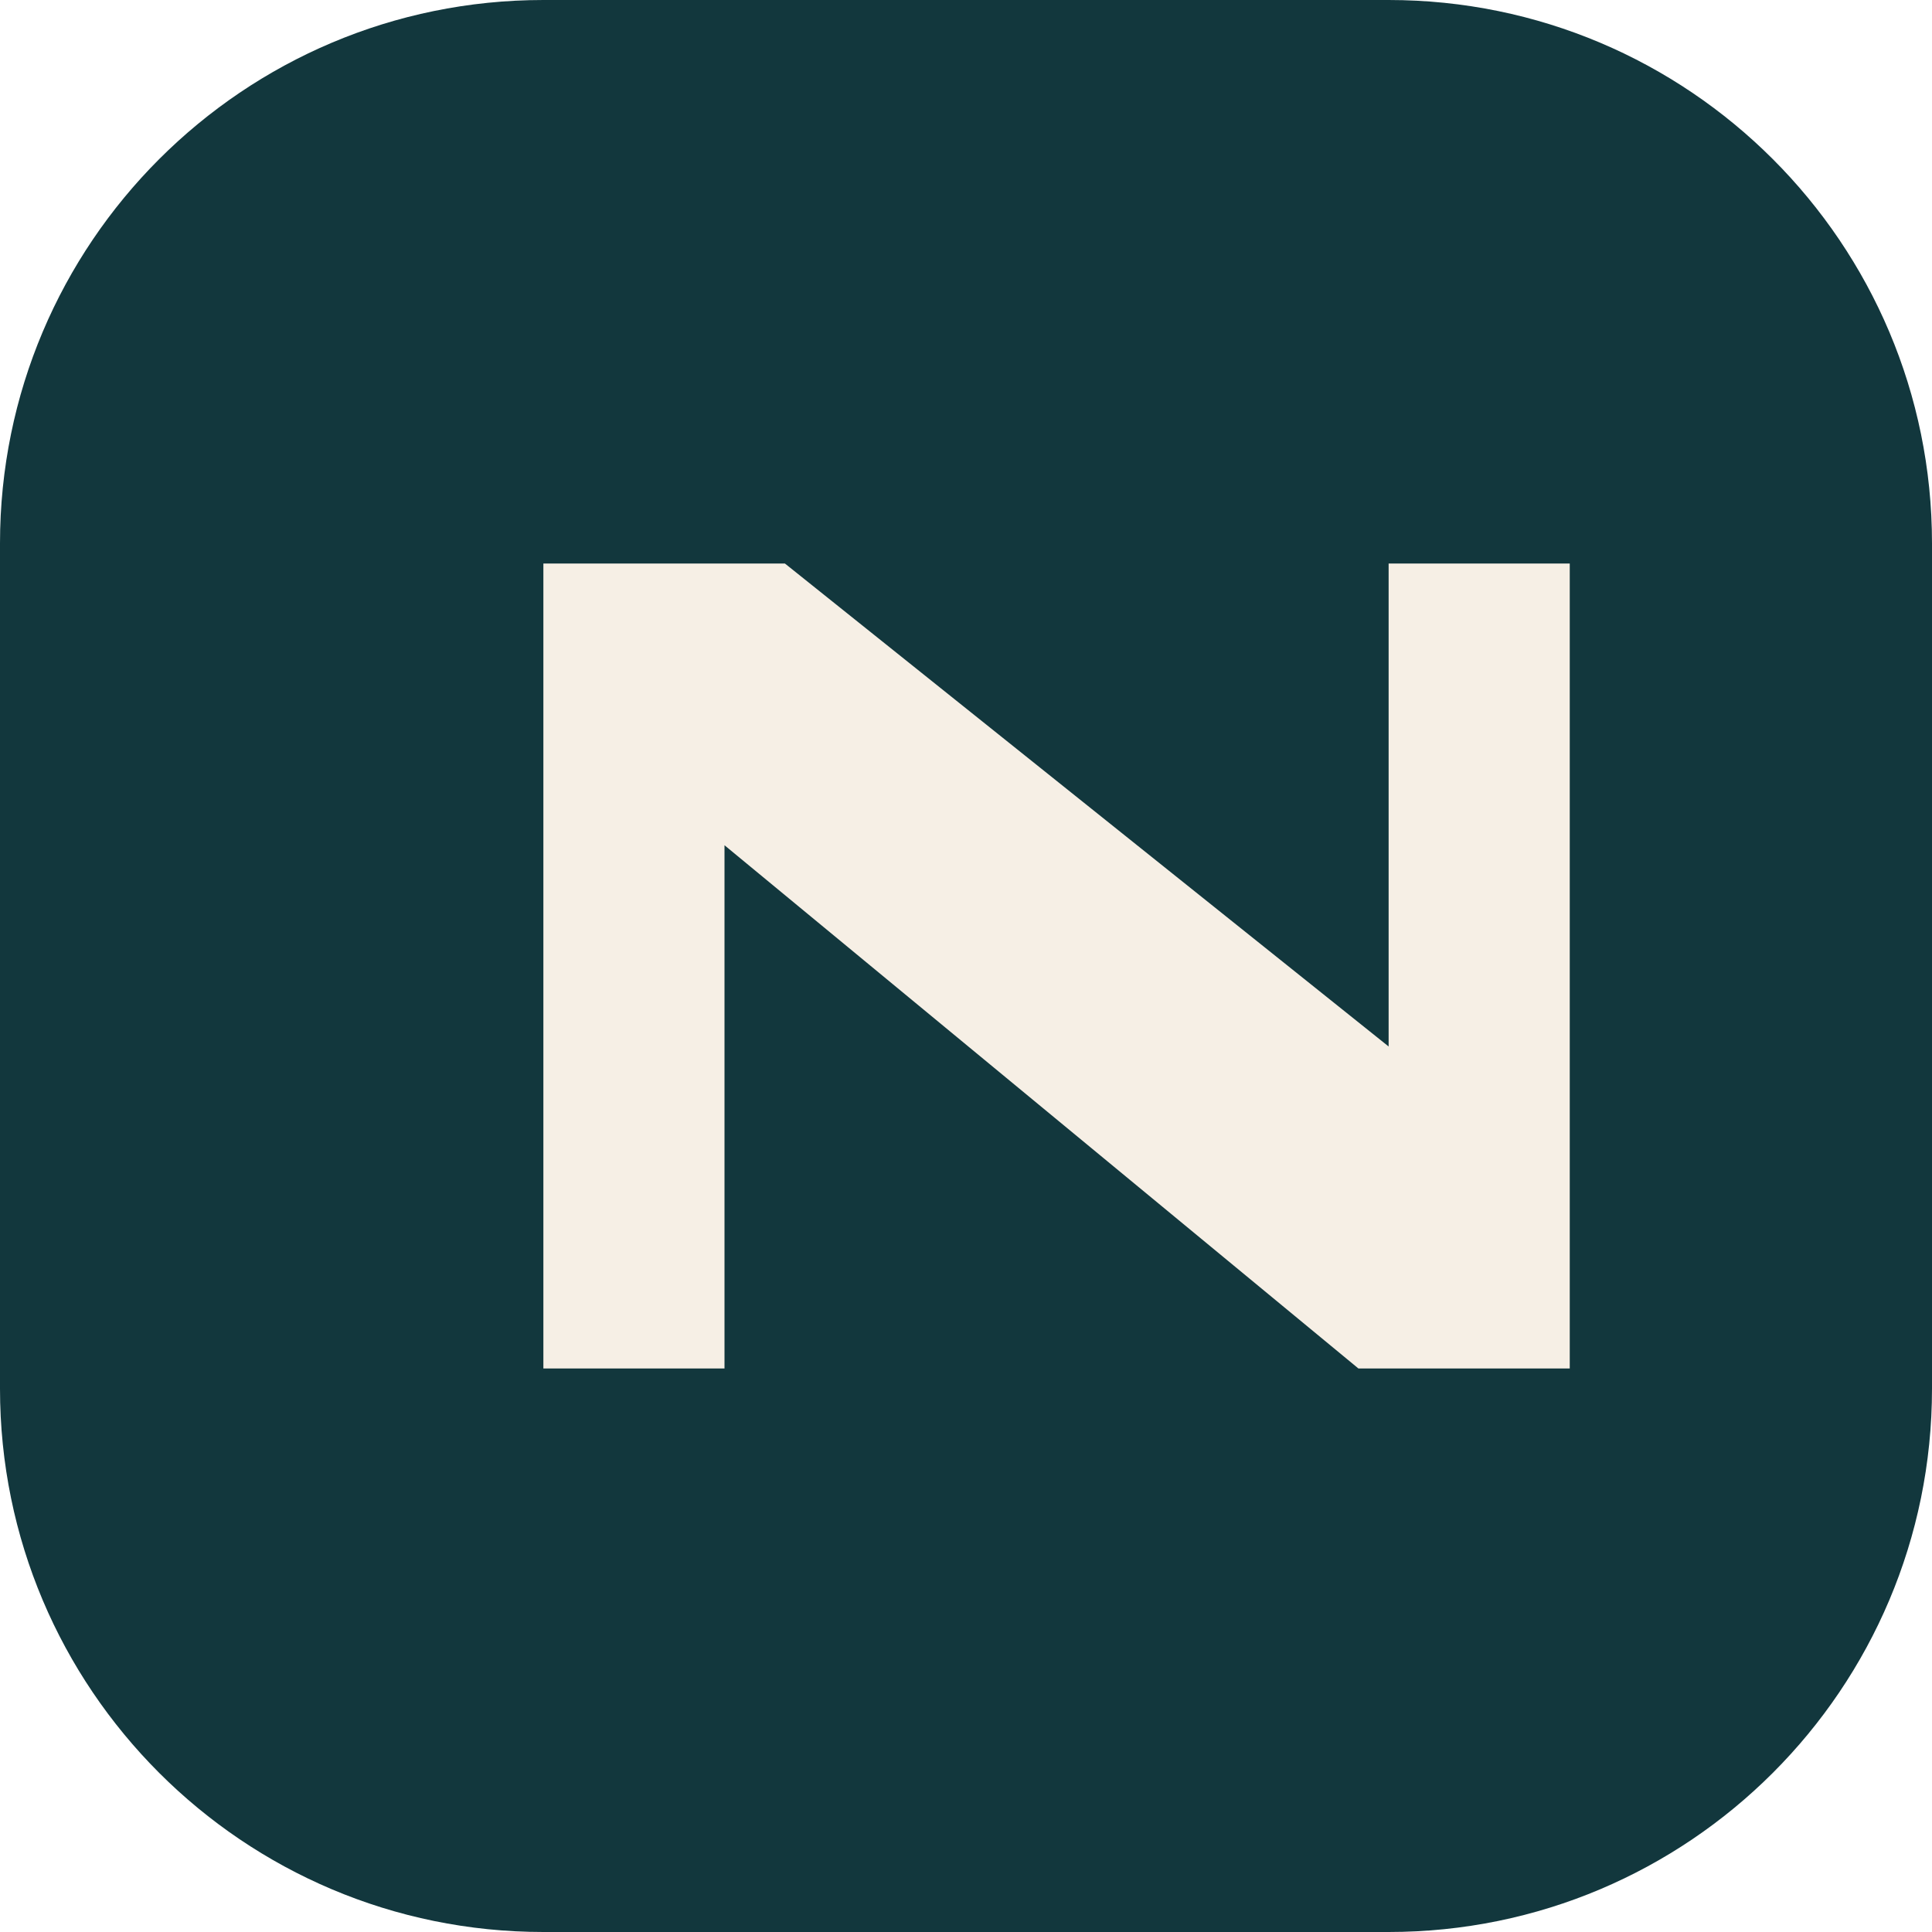
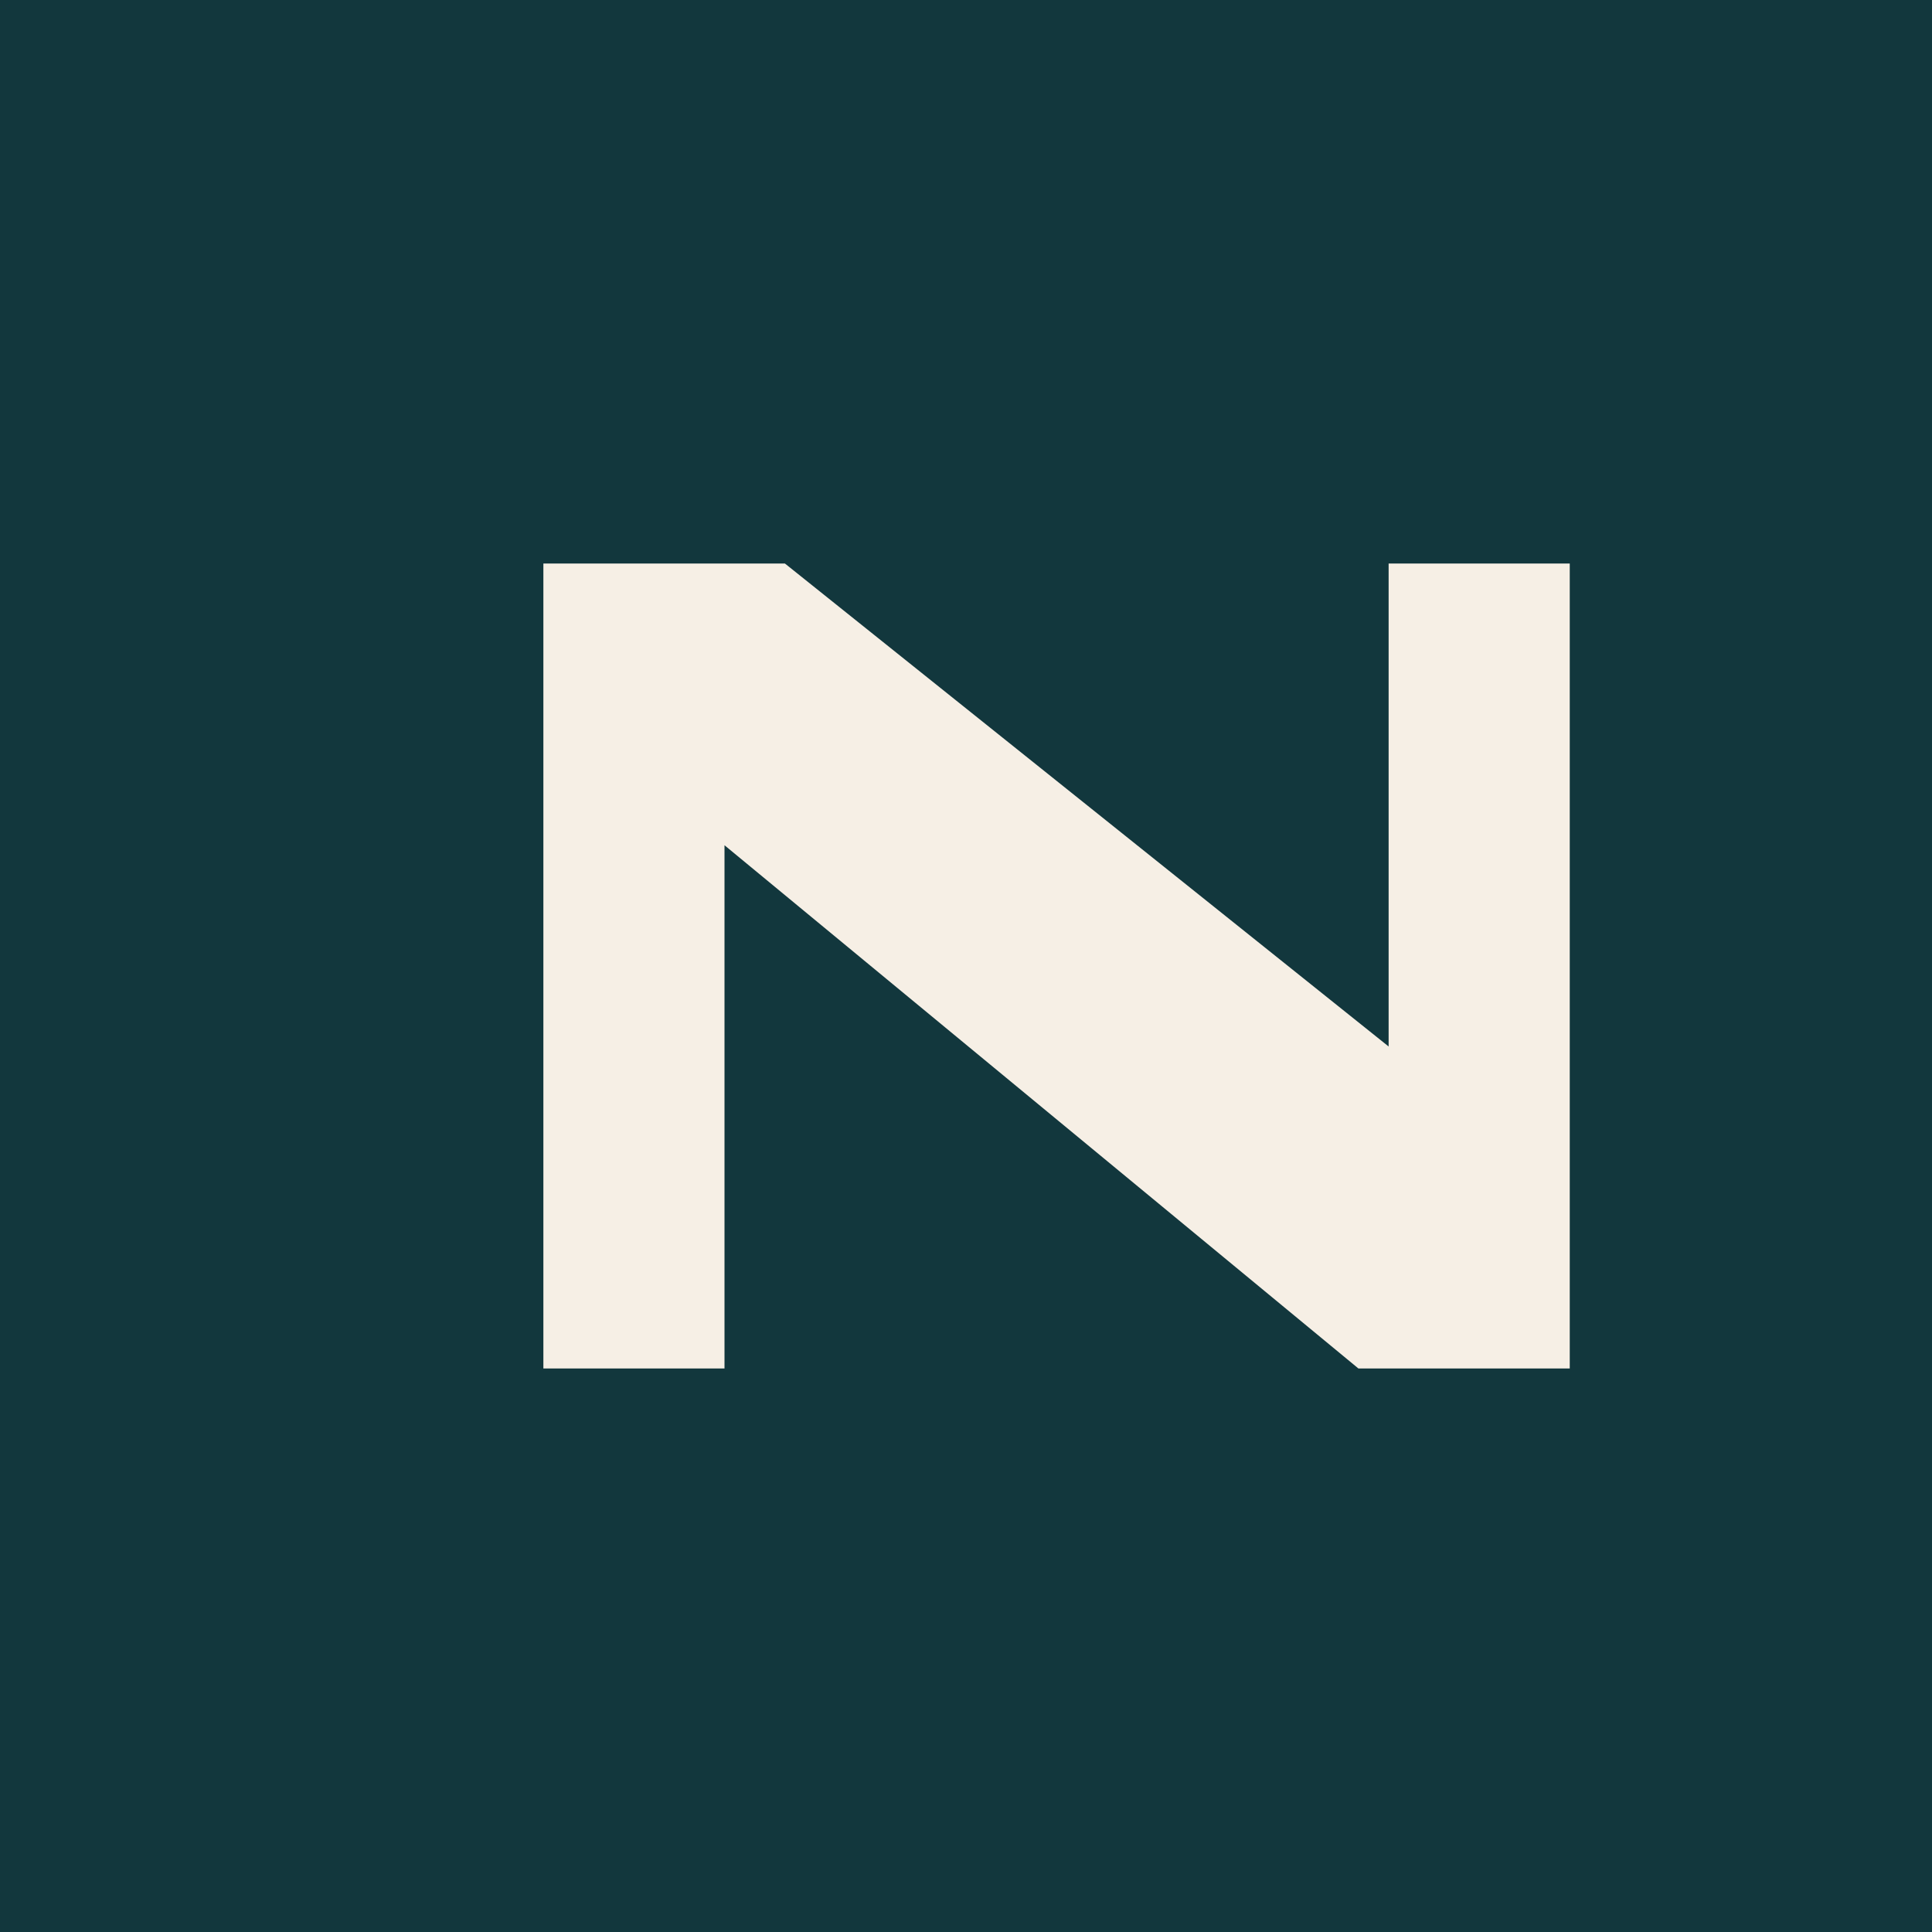
<svg xmlns="http://www.w3.org/2000/svg" viewBox="0 0 192 192">
-   <rect width="192" height="192" rx="54" fill="#12373d" />
+   <rect width="192" height="192" fill="#12373d" />
  <path d="M54 136V56h24l60 48V56h18v80h-21L72 84v52z" fill="#f6efe5" />
</svg>
